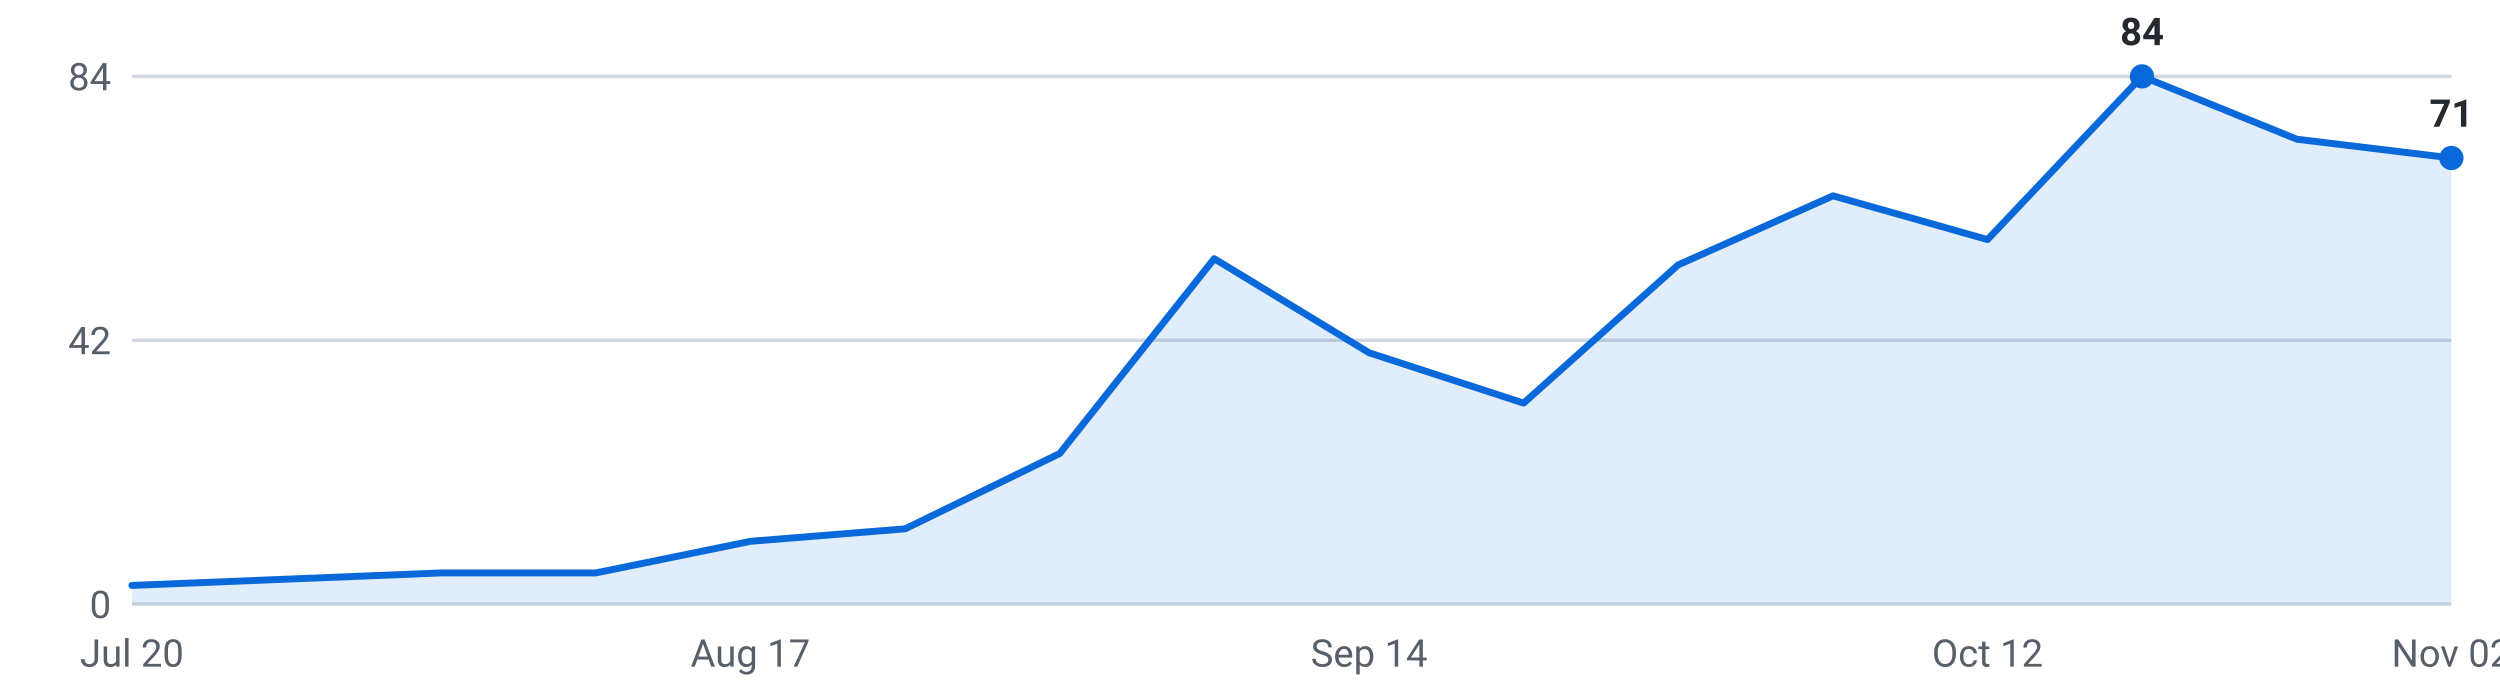
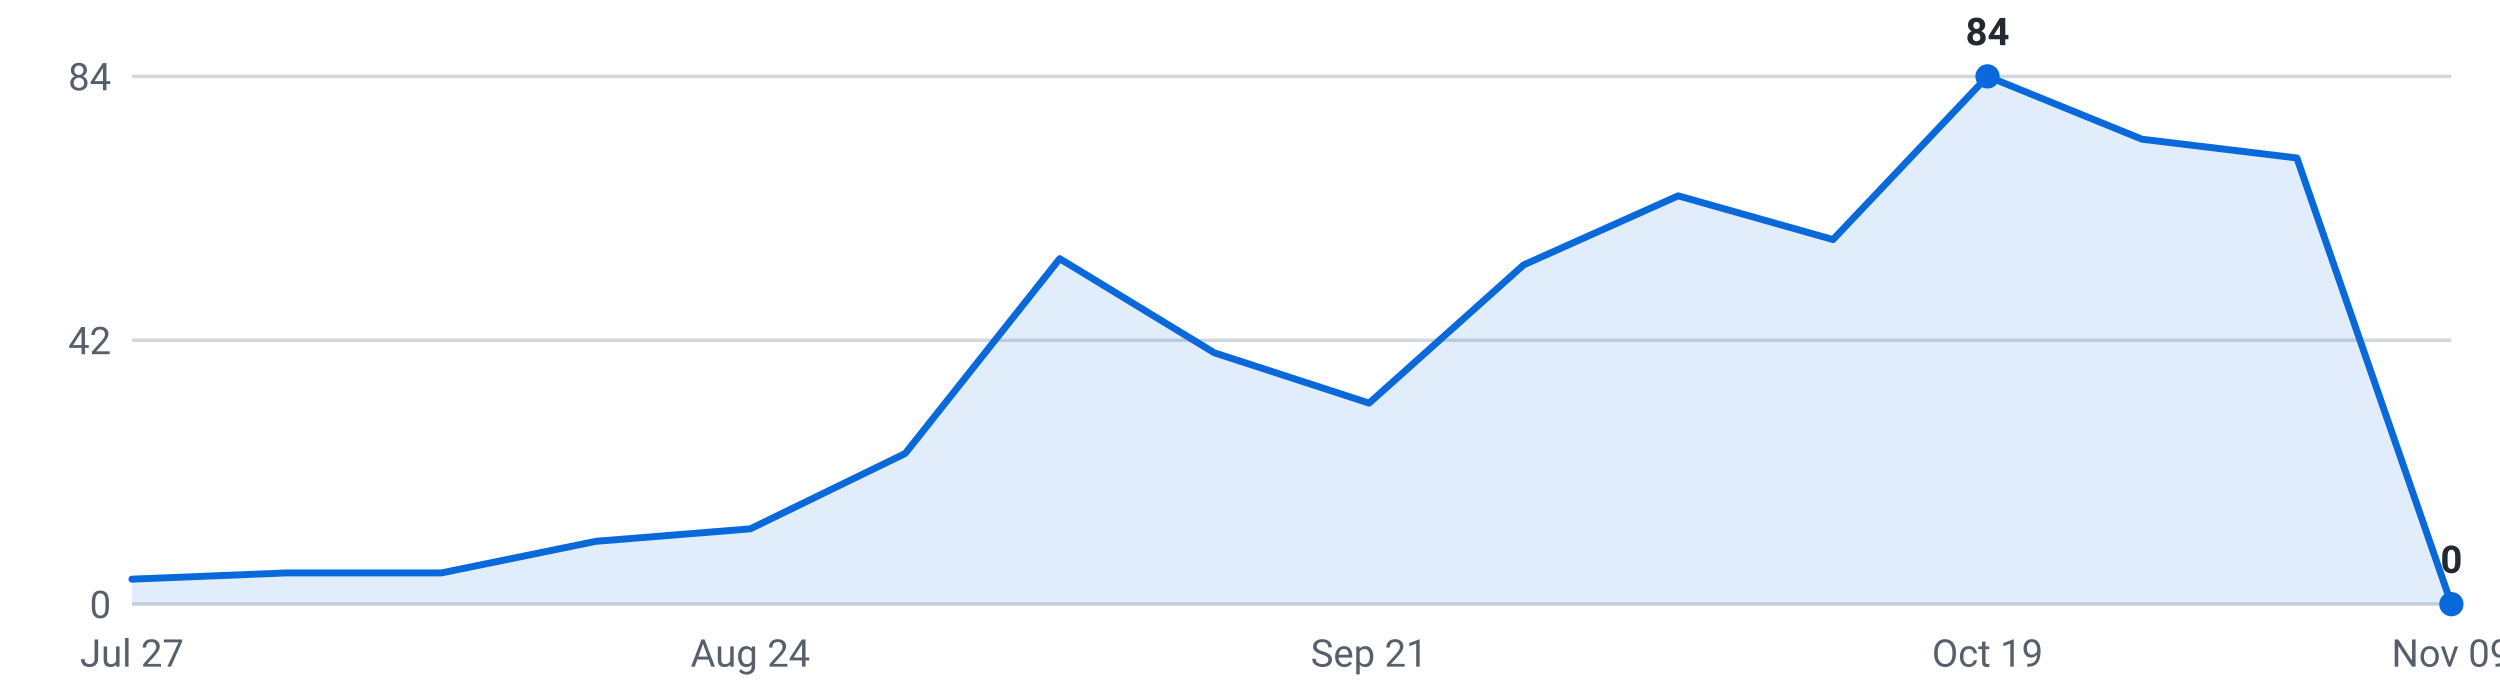
<svg xmlns="http://www.w3.org/2000/svg" viewBox="0 0 720 200" width="720" height="200" role="img" aria-label="Internships posted per week, last 16 weeks">
  <g font-family="-apple-system,Segoe UI,Roboto,sans-serif" font-size="11">
    <line x1="38" y1="174.0" x2="706" y2="174.0" stroke="#d0d7de" stroke-width="1" />
    <text x="32" y="178.0" text-anchor="end" fill="#57606a">0</text>
    <line x1="38" y1="98.0" x2="706" y2="98.0" stroke="#d0d7de" stroke-width="1" />
    <text x="32" y="102.0" text-anchor="end" fill="#57606a">42</text>
    <line x1="38" y1="22.0" x2="706" y2="22.0" stroke="#d0d7de" stroke-width="1" />
    <text x="32" y="26.0" text-anchor="end" fill="#57606a">84</text>
-     <path d="M38.0,174 L38.0,168.6 L82.5,166.8 L127.1,165.0 L171.6,165.0 L216.1,155.9 L260.7,152.3 L305.2,130.6 L349.7,74.5 L394.3,101.6 L438.8,116.1 L483.3,76.3 L527.9,56.4 L572.4,69.0 L616.9,22.0 L661.5,40.1 L706.0,45.5 L706.0,174 Z" fill="#0969da" fill-opacity="0.12" />
-     <polyline points="38.0,168.6 82.5,166.8 127.1,165.0 171.6,165.0 216.1,155.9 260.7,152.3 305.2,130.6 349.7,74.5 394.3,101.6 438.8,116.1 483.3,76.3 527.9,56.4 572.4,69.0 616.9,22.0 661.5,40.1 706.0,45.5" fill="none" stroke="#0969da" stroke-width="2" stroke-linejoin="round" stroke-linecap="round" />
-     <circle cx="616.9" cy="22.0" r="3.5" fill="#0969da" />
-     <text x="616.9" y="13.0" text-anchor="middle" fill="#24292f" font-weight="600">84</text>
-     <circle cx="706.0" cy="45.5" r="3.5" fill="#0969da" />
-     <text x="706.0" y="36.5" text-anchor="middle" fill="#24292f" font-weight="600">71</text>
-     <text x="38.0" y="192" text-anchor="middle" fill="#57606a">Jul 20</text>
-     <text x="216.1" y="192" text-anchor="middle" fill="#57606a">Aug 17</text>
-     <text x="394.3" y="192" text-anchor="middle" fill="#57606a">Sep 14</text>
-     <text x="572.4" y="192" text-anchor="middle" fill="#57606a">Oct 12</text>
-     <text x="706.0" y="192" text-anchor="middle" fill="#57606a">Nov 02</text>
+     <path d="M38.0,174 L38.0,166.8 L82.5,165.0 L127.1,165.0 L171.6,155.9 L216.1,152.3 L260.7,130.6 L305.2,74.5 L349.7,101.6 L394.3,116.1 L438.8,76.3 L483.3,56.4 L527.9,69.0 L572.4,22.0 L616.9,40.1 L661.5,45.5 L706.0,174.0 L706.0,174 Z" fill="#0969da" fill-opacity="0.12" />
+     <polyline points="38.0,166.8 82.5,165.0 127.1,165.0 171.6,155.9 216.1,152.3 260.7,130.6 305.2,74.5 349.7,101.6 394.3,116.1 438.8,76.3 483.3,56.4 527.9,69.0 572.4,22.0 616.9,40.1 661.5,45.5 706.0,174.0" fill="none" stroke="#0969da" stroke-width="2" stroke-linejoin="round" stroke-linecap="round" />
+     <circle cx="572.4" cy="22.0" r="3.5" fill="#0969da" />
+     <text x="572.4" y="13.0" text-anchor="middle" fill="#24292f" font-weight="600">84</text>
+     <circle cx="706.0" cy="174.0" r="3.5" fill="#0969da" />
+     <text x="706.0" y="165.0" text-anchor="middle" fill="#24292f" font-weight="600">0</text>
+     <text x="38.0" y="192" text-anchor="middle" fill="#57606a">Jul 27</text>
+     <text x="216.1" y="192" text-anchor="middle" fill="#57606a">Aug 24</text>
+     <text x="394.3" y="192" text-anchor="middle" fill="#57606a">Sep 21</text>
+     <text x="572.4" y="192" text-anchor="middle" fill="#57606a">Oct 19</text>
+     <text x="706.0" y="192" text-anchor="middle" fill="#57606a">Nov 09</text>
  </g>
</svg>
